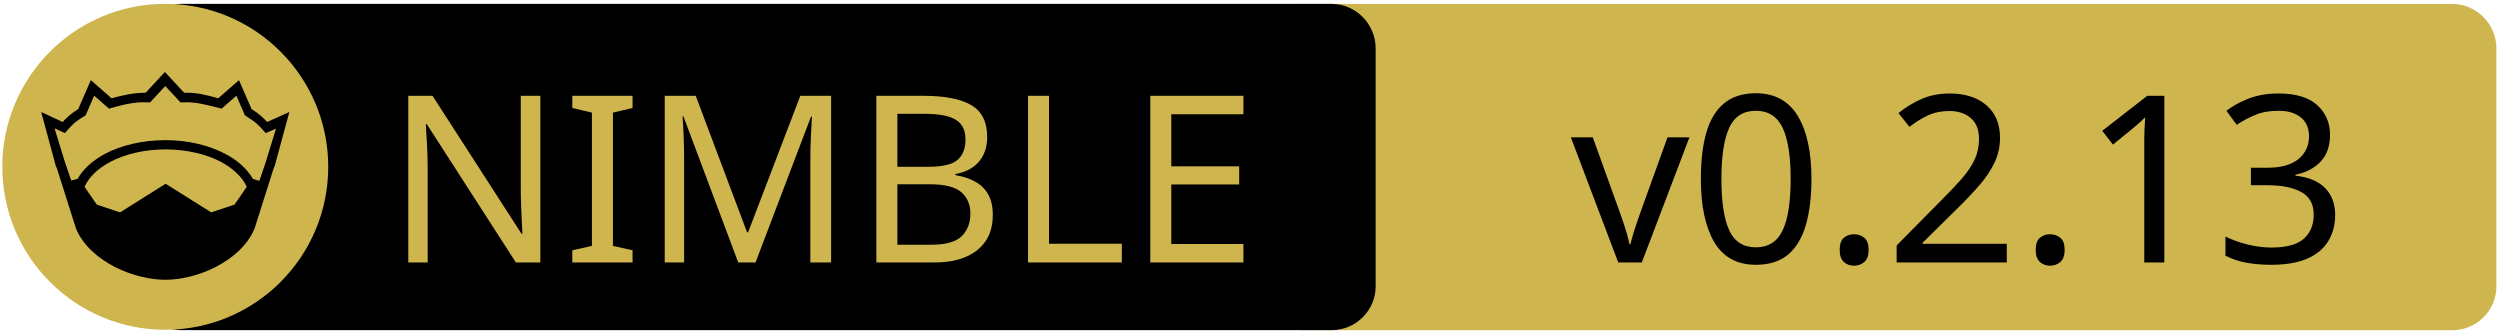
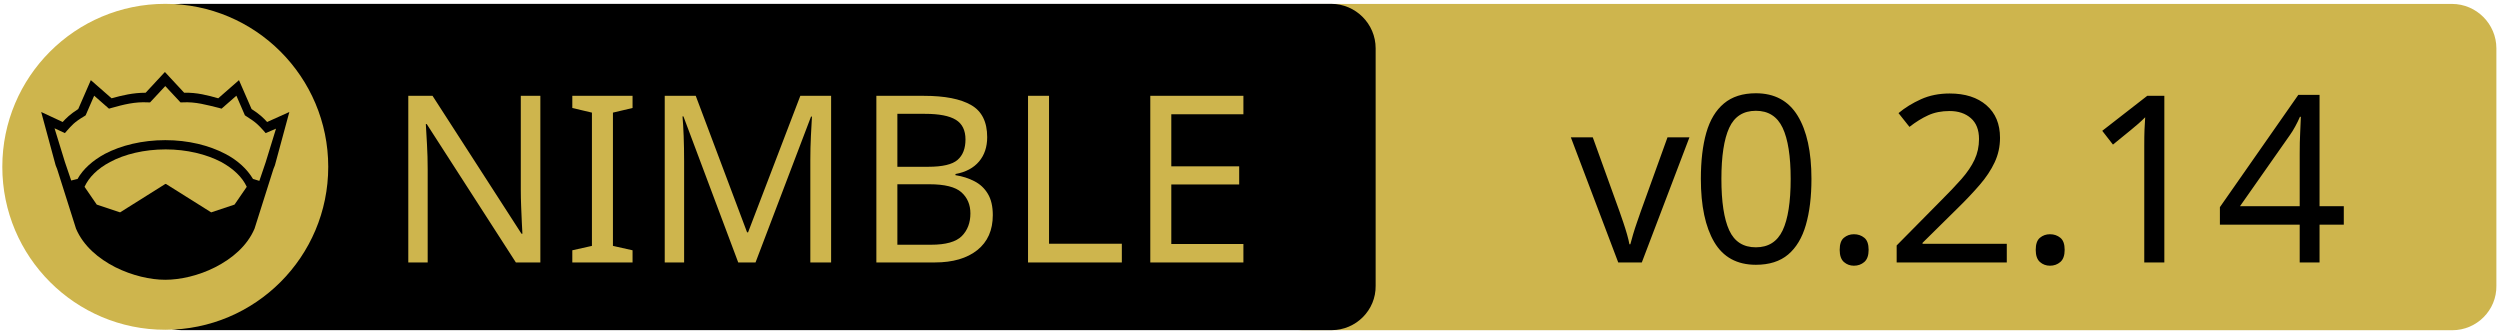
<svg xmlns="http://www.w3.org/2000/svg" xmlns:xlink="http://www.w3.org/1999/xlink" width="675" height="90" xml:space="preserve" version="1.1">
  <a xlink:href="https://github.com/beef331/traitor">
    <g>
      <path fill="#CEB54D" id="svg_15" d="m662.123,89.159l-310.5,0c-6.6,0 -12,-5.4 -12,-12l0,-64.1c0,-6.6 5.4,-12 12,-12l310.4,0c6.6,0 12,5.4 12,12l0,64.1c0.1,6.6 -5.3,12 -11.9,12z" />
      <path id="svg_1" d="m359.524,89.139l-310.5,0c-6.6,0 -12,-5.4 -12,-12l0,-64.1c0,-6.6 5.4,-12 12,-12l310.4,0c6.6,0 12,5.4 12,12l0,64.1c0.1,6.6 -5.3,12 -11.9,12z" />
      <rect id="svg_2" fill="none" height="45.9" width="315.3" class="st0" y="24.539" x="60.224" />
      <circle id="svg_4" fill="#CEB54D" r="44" cy="45.039" cx="44.624" class="st1" />
      <g id="XMLID_4_">
        <path id="svg_5" d="m78.124,30.239l-3.9,14.4l-0.4,1l-5.1,16.1c0,0 0,0 0,0c-2,4.7 -6.1,8.1 -10.6,10.4c-4.5,2.3 -9.5,3.4 -13.5,3.4c-4,0 -8.9,-1.1 -13.5,-3.4c-4.5,-2.3 -8.6,-5.7 -10.6,-10.4c0,0 0,0 0,0l-5.1,-16.1l-0.4,-1l-3.9,-14.4l5.8,2.7c0.9,-1 2,-2.1 4.2,-3.5l3.4,-7.8l5.6,4.9c2.9,-0.8 5.8,-1.5 9.2,-1.5l5.2,-5.6l5.2,5.6c3.4,-0.1 6.4,0.7 9.2,1.5l5.6,-4.9l3.4,7.8c2.2,1.4 3.3,2.5 4.2,3.5l6,-2.7z" />
        <g id="XMLID_6_">
          <g id="svg_6">
            <path id="svg_7" fill="#CEB54D" d="m66.624,50.439l-3.3,4.8l-6.3,2.1l-12.1,-7.6c-0.1,-0.1 -0.3,-0.1 -0.4,0l-12.1,7.6l-6.3,-2.1l-3.3,-4.8c1.2,-2.6 3.5,-4.9 6.9,-6.7c3.9,-2.1 9.2,-3.4 15,-3.4c5.7,0 11,1.3 15,3.4c3.3,1.8 5.7,4.1 6.9,6.7z" class="st1" />
          </g>
          <g id="svg_8" />
        </g>
        <g id="XMLID_5_">
          <g id="svg_9">
            <path id="svg_10" fill="#CEB54D" d="m74.524,34.739l-2.8,9.1l-1.7,5l-1.6,-0.5c0,0 -0.1,0 -0.1,0c-1.6,-2.7 -4.2,-5.1 -7.5,-6.8c-4.4,-2.3 -10,-3.7 -16.2,-3.7c-6.2,0 -11.9,1.4 -16.3,3.7c-3.3,1.8 -5.9,4.1 -7.4,6.8c0,0 -0.1,0 -0.1,0l-1.6,0.4l-1.7,-5l-2.8,-9.1l2.8,1.3l0.6,-0.7c1.2,-1.3 1.8,-2.2 4.7,-3.9l0.3,-0.2l2.3,-5.3l4,3.5l0.7,-0.2c3.2,-0.9 6.3,-1.7 9.8,-1.5l0.6,0l4.1,-4.4l4.1,4.4l0.6,0c3.5,-0.2 6.5,0.7 9.8,1.5l0.7,0.2l4,-3.5l2.3,5.3l0.3,0.2c2.9,1.8 3.5,2.6 4.7,3.9l0.6,0.7l2.8,-1.2z" class="st1" />
          </g>
          <g id="svg_11" />
        </g>
      </g>
      <text x="-442" y="-350.021" id="svg_16" font-size="63px" font-family="'PT Sans Caption', 'Tahoma', 'Helvetica Neue Medium', 'PT Sans', sans-serif" fill="#CEB54D" class="st1 st2 st3" transform="matrix(1 0 0 1 546.13 420.879)">NIMBLE</text>
-       <text x="-122.0" y="-350.012" id="svg_17" font-size="63.012px" font-family="'PT Sans Caption', 'Tahoma', 'Helvetica Neue Medium', 'PT Sans', sans-serif" fill="#000000" class="st1 st2 st3" transform="matrix(1 0 0 1 546.13 420.879)">v0.2.13</text>
+       <text x="-122.0" y="-350.012" id="svg_17" font-size="63.012px" font-family="'PT Sans Caption', 'Tahoma', 'Helvetica Neue Medium', 'PT Sans', sans-serif" fill="#000000" class="st1 st2 st3" transform="matrix(1 0 0 1 546.13 420.879)">v0.2.14</text>
    </g>
  </a>
</svg>
